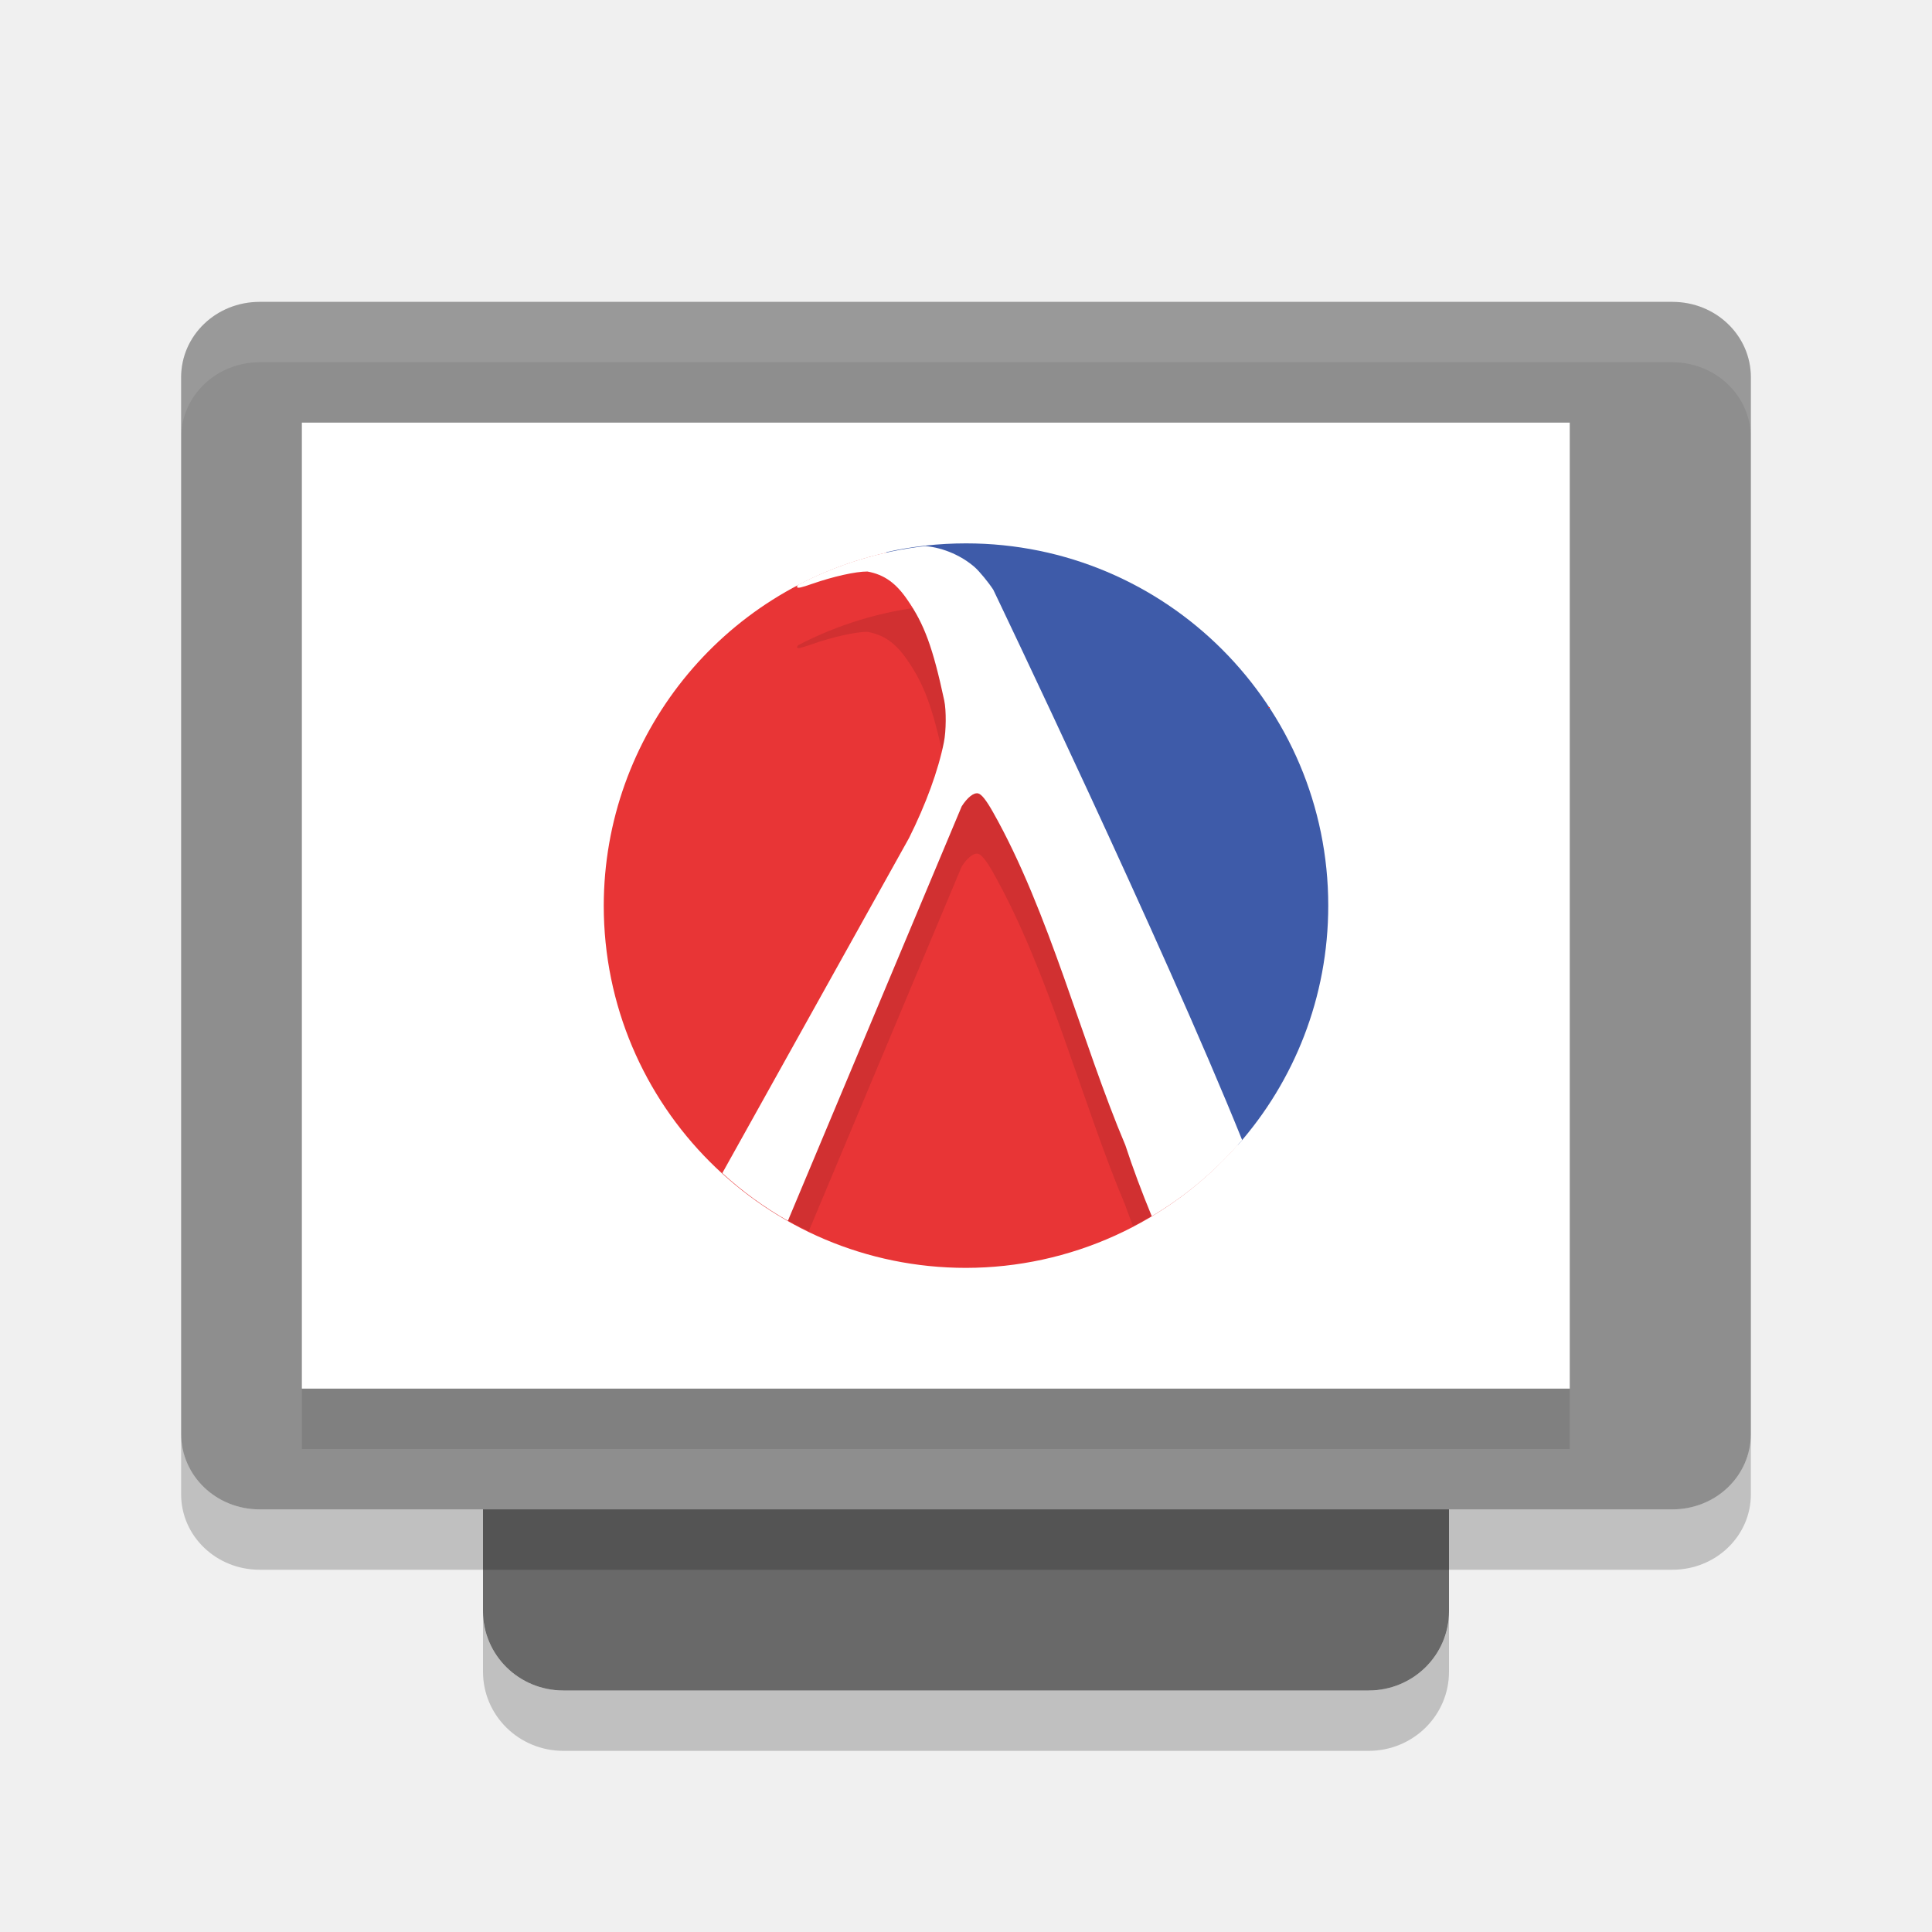
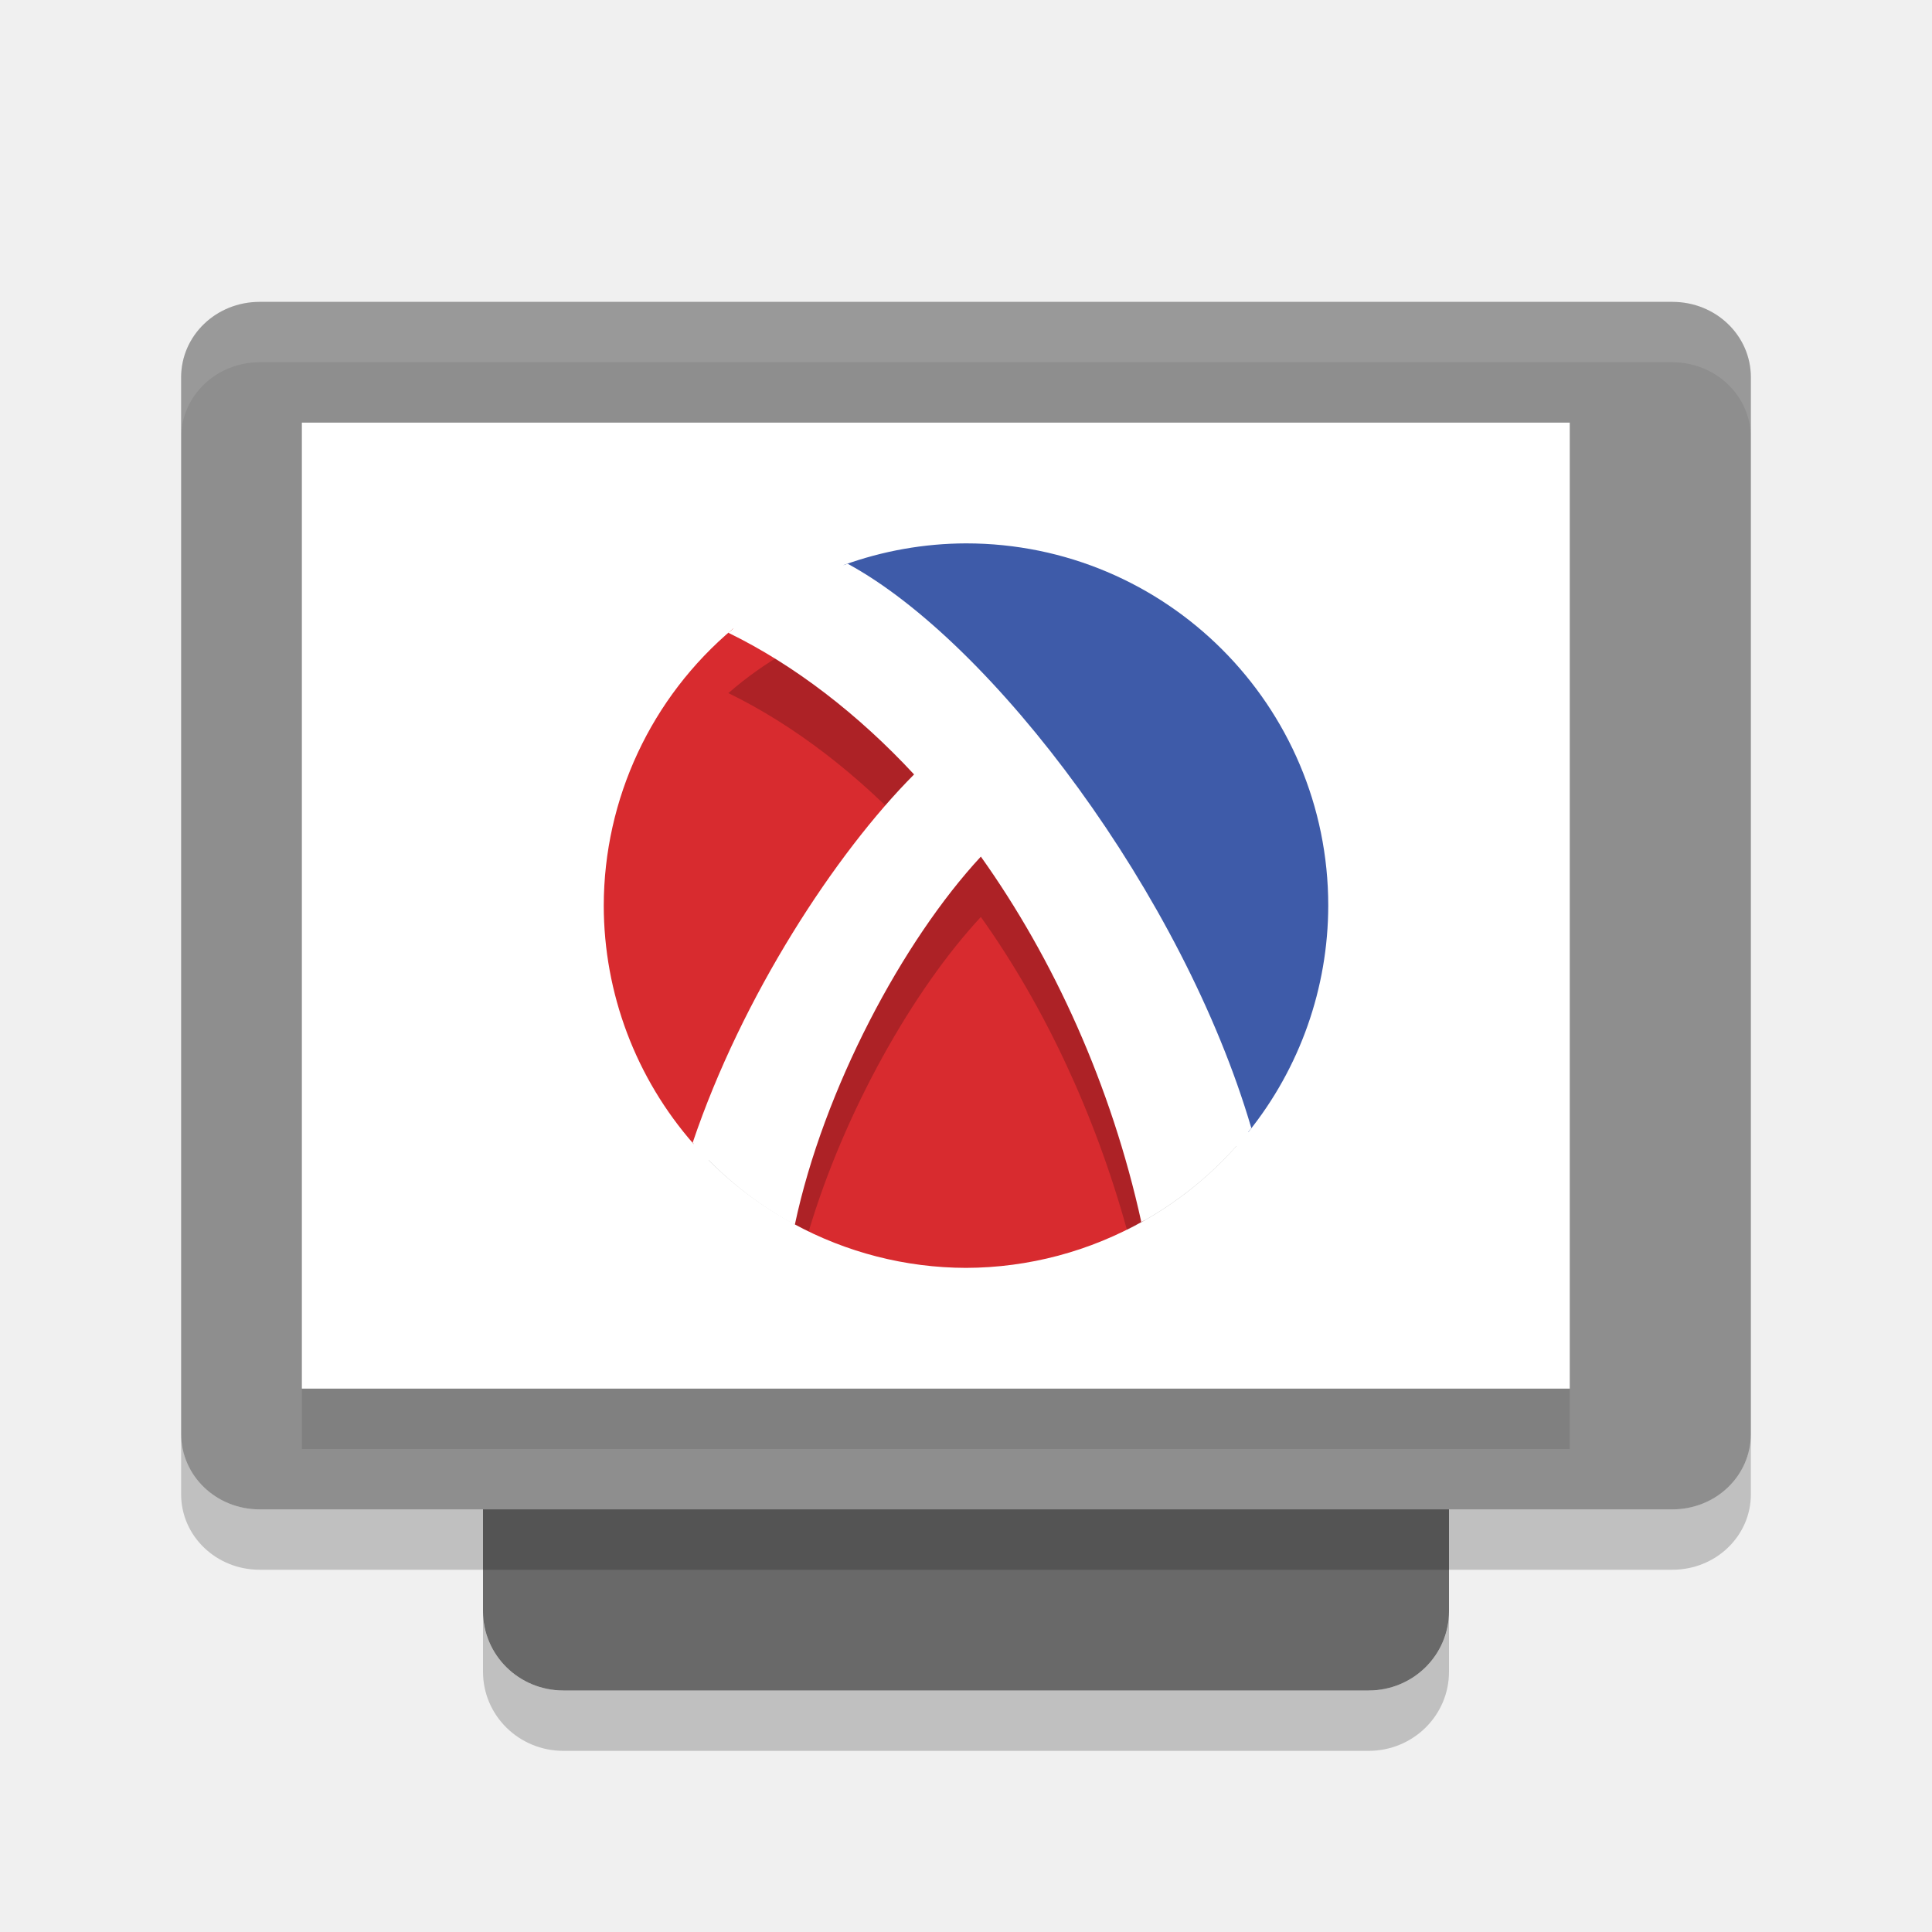
<svg xmlns="http://www.w3.org/2000/svg" width="32" height="32" version="1">
  <path style="opacity:0.2" d="m 8,26.688 v 1 C 8,28.415 8.595,29 9.334,29 h 13.332 c 0.739,0 1.334,-0.585 1.334,-1.312 v -1 c 0,0.727 -0.595,1.312 -1.334,1.312 H 9.334 C 8.595,28 8,27.415 8,26.688 Z" />
  <path style="fill:#696969" transform="matrix(0,-1,-1,0,0,0)" d="m -26.687,-24 h 18.374 c 0.727,0 1.313,0.595 1.313,1.333 V -9.333 C -7,-8.595 -7.586,-8 -8.313,-8 H -26.687 C -27.414,-8 -28,-8.595 -28,-9.333 V -22.667 c 0,-0.738 0.586,-1.333 1.313,-1.333 z" />
  <path style="fill:#8e8e8e" transform="matrix(0,-1,-1,0,0,0)" d="m -23.75,-29 h 17.5 c 0.693,0 1.25,0.58 1.25,1.3 V -4.3 c 0,0.72 -0.557,1.3 -1.25,1.3 h -17.5 C -24.442,-3 -25,-3.58 -25,-4.3 v -23.4 c 0,-0.72 0.557,-1.3 1.25,-1.3 z" />
  <rect style="fill:#ffffff" width="16" height="21" x="-23" y="-26" rx="0" ry="0" transform="matrix(0,-1,-1,0,0,0)" />
  <path style="opacity:0.1;fill:#ffffff" d="M 4.301,5 C 3.581,5 3,5.558 3,6.25 v 1 C 3,6.558 3.581,6 4.301,6 h 23.398 c 0.72,0 1.301,0.557 1.301,1.25 v -1 C 29,5.558 28.419,5 27.699,5 Z" />
  <path style="opacity:0.2" d="m 3,23.75 v 1 C 3,25.442 3.581,26 4.301,26 h 23.398 c 0.72,0 1.301,-0.558 1.301,-1.25 v -1 c 0,0.692 -0.581,1.25 -1.301,1.25 H 4.301 c -0.72,0 -1.301,-0.558 -1.301,-1.25 z" />
-   <path style="fill:#3e5ba9" d="m 22,15 c 0,1.52 -0.565,2.909 -1.498,3.966 L 14.679,9.146 C 15.104,9.05 15.546,9 16,9 c 3.314,0 6,2.686 6,6 z" />
-   <path style="fill:#e83536" d="m 15.603,9.014 a 6,6 0 0 0 -0.06,0.005 c 0.02,-0.002 0.04,-0.004 0.06,-0.005 z M 14.683,9.154 A 6,6 0 0 0 10,15 a 6,6 0 0 0 6,6 6,6 0 0 0 4.499,-2.038 z m 4.693,0.887 c 0.043,0.03 0.083,0.064 0.126,0.094 a 6,6 0 0 0 -0.126,-0.094 z m 0.467,0.353 c 0.056,0.047 0.108,0.099 0.163,0.148 A 6,6 0 0 0 19.844,10.395 Z m 0.431,0.398 c 0.054,0.055 0.104,0.114 0.156,0.171 a 6,6 0 0 0 -0.156,-0.171 z m 0.395,0.444 c 0.048,0.06 0.092,0.124 0.138,0.186 a 6,6 0 0 0 -0.138,-0.186 z m 0.344,0.472 c 0.045,0.068 0.084,0.138 0.126,0.208 A 6,6 0 0 0 21.013,11.708 Z M 21.317,12.225 c 0.034,0.064 0.064,0.131 0.095,0.197 A 6,6 0 0 0 21.317,12.225 Z m 0.249,0.541 c 0.026,0.065 0.049,0.132 0.073,0.199 a 6,6 0 0 0 -0.073,-0.199 z m 0.194,0.564 c 0.021,0.071 0.038,0.143 0.056,0.216 a 6,6 0 0 0 -0.056,-0.216 z m 0.149,0.635 c 0.002,0.01 0.004,0.019 0.005,0.029 a 6,6 0 0 0 -0.005,-0.029 z m 0.072,0.582 c 0.002,0.02 0.003,0.04 0.005,0.06 a 6,6 0 0 0 -0.005,-0.06 z m -0.011,1.036 c -0.005,0.048 -0.014,0.094 -0.019,0.141 a 6,6 0 0 0 0.019,-0.141 z m -0.086,0.581 c -0.009,0.047 -0.022,0.093 -0.033,0.139 a 6,6 0 0 0 0.033,-0.139 z m -0.142,0.568 c -0.014,0.048 -0.032,0.095 -0.047,0.142 a 6,6 0 0 0 0.047,-0.142 z m -0.194,0.544 c -0.022,0.053 -0.046,0.105 -0.069,0.158 a 6,6 0 0 0 0.069,-0.158 z m -0.247,0.523 c -0.027,0.051 -0.055,0.102 -0.084,0.153 a 6,6 0 0 0 0.084,-0.153 z m -0.292,0.494 c -0.035,0.053 -0.069,0.105 -0.105,0.156 a 6,6 0 0 0 0.105,-0.156 z M 20.677,18.75 c -0.043,0.053 -0.084,0.107 -0.128,0.159 A 6,6 0 0 0 20.677,18.75 Z" />
-   <path style="opacity:0.1" d="M 15.328 10.045 A 6 6 0 0 0 13.215 10.689 C 13.21 10.702 13.2 10.72 13.201 10.723 C 13.21 10.747 13.26 10.736 13.455 10.668 C 13.8 10.548 14.167 10.466 14.365 10.465 C 14.65 10.515 14.845 10.664 15.027 10.932 C 15.308 11.334 15.451 11.726 15.639 12.604 C 15.673 12.765 15.67 13.105 15.633 13.293 C 15.54 13.759 15.335 14.319 15.055 14.879 L 12.346 19.744 A 6 6 0 0 0 12.426 19.811 A 6 6 0 0 0 12.898 20.129 A 6 6 0 0 0 13.049 20.219 L 13.051 20.217 A 6 6 0 0 0 13.396 20.391 L 15.928 14.354 C 16.022 14.206 16.127 14.125 16.199 14.141 C 16.255 14.153 16.334 14.249 16.447 14.449 C 17.38 16.099 17.923 18.277 18.639 19.965 C 18.675 20.077 18.725 20.193 18.766 20.307 A 6 6 0 0 0 19.074 20.139 C 19.075 20.141 19.075 20.143 19.076 20.145 A 6 6 0 0 0 19.205 20.059 A 6 6 0 0 0 19.479 19.877 A 6 6 0 0 0 19.746 19.674 A 6 6 0 0 0 19.924 19.527 A 6 6 0 0 0 20.209 19.262 A 6 6 0 0 0 20.279 19.193 C 18.9 15.892 16.451 10.768 16.451 10.768 C 16.375 10.649 16.22 10.461 16.145 10.395 C 15.941 10.215 15.642 10.072 15.328 10.045 z" />
-   <path style="fill:#ffffff" d="m 15.327,9.045 a 6,6 0 0 0 -2.113,0.644 c -0.005,0.013 -0.014,0.031 -0.013,0.033 0.009,0.025 0.059,0.015 0.254,-0.053 0.345,-0.12 0.713,-0.203 0.911,-0.203 0.285,0.051 0.479,0.199 0.662,0.467 0.28,0.402 0.424,0.793 0.612,1.671 0.034,0.161 0.032,0.503 -0.006,0.69 -0.093,0.466 -0.298,1.027 -0.578,1.587 l -3.092,5.549 a 6,6 0 0 0 1.086,0.79 l 2.879,-6.865 c 0.094,-0.147 0.199,-0.23 0.271,-0.214 0.056,0.012 0.134,0.11 0.247,0.31 0.933,1.65 1.476,3.828 2.192,5.516 0.126,0.385 0.275,0.783 0.438,1.178 a 6,6 0 0 0 1.497,-1.262 C 19.276,15.661 16.452,9.768 16.452,9.768 16.375,9.649 16.221,9.461 16.145,9.395 15.942,9.216 15.641,9.073 15.327,9.045 Z" />
  <rect style="opacity:0.1" width="21" height="1" x="5" y="23" />
+   <path style="fill:#3e5ba9" d="M 16,9 A 6,6 0 0 0 13.97,9.36 C 17.404,11.593 19.216,14.972 20.676,18.751 A 6,6 0 0 0 22,15 6,6 0 0 0 16,9 Z" />
+   <path style="fill:#d82b2f" d="M 12.142,10.413 A 6,6 0 0 0 10,15 a 6,6 0 0 0 1.489,3.949 l 0.217,-0.425 1.347,0.688 c 0.111,0.405 0.134,0.752 0.087,1.055 A 6,6 0 0 0 16,21 6,6 0 0 0 18.951,20.215 C 18.433,16.676 15.902,12.463 12.142,10.413 Z" />
+   <path style="opacity:0.2" d="M 14.039 10.336 A 6 6 0 0 0 12.064 11.48 C 13.157 12.012 14.218 12.834 15.141 13.828 C 13.966 15.008 12.597 17.048 11.738 19.219 A 6 6 0 0 0 13.395 20.395 C 13.986 18.411 15.124 16.396 16.246 15.188 C 17.294 16.658 18.133 18.446 18.666 20.371 A 6 6 0 0 0 20.479 18.984 C 19.2 15.345 16.305 11.565 14.039 10.336 z" />
+   <path style="fill:#ffffff" d="M 14.039,9.337 A 6,6 0 0 0 12.064,10.481 c 1.093,0.532 2.154,1.352 3.076,2.346 -1.302,1.308 -2.848,3.671 -3.667,6.099 a 6,6 0 0 0 1.692,1.359 c 0.476,-2.249 1.791,-4.706 3.081,-6.097 1.206,1.692 2.162,3.793 2.658,6.054 a 6,6 0 0 0 1.822,-1.557 C 19.6,14.842 16.451,10.645 14.039,9.337 Z" />
</svg>
